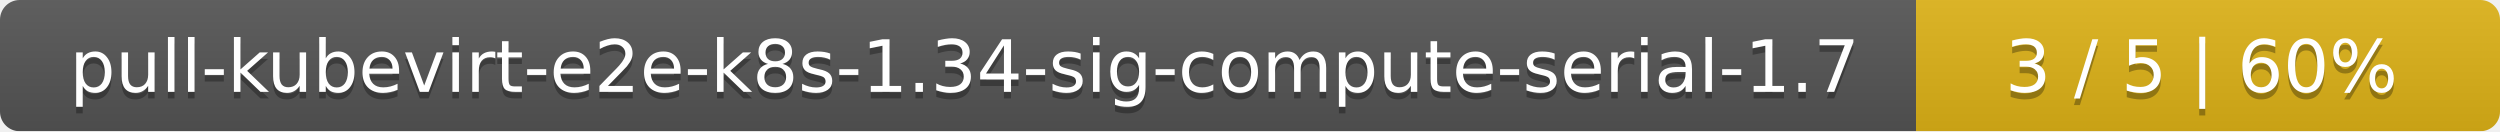
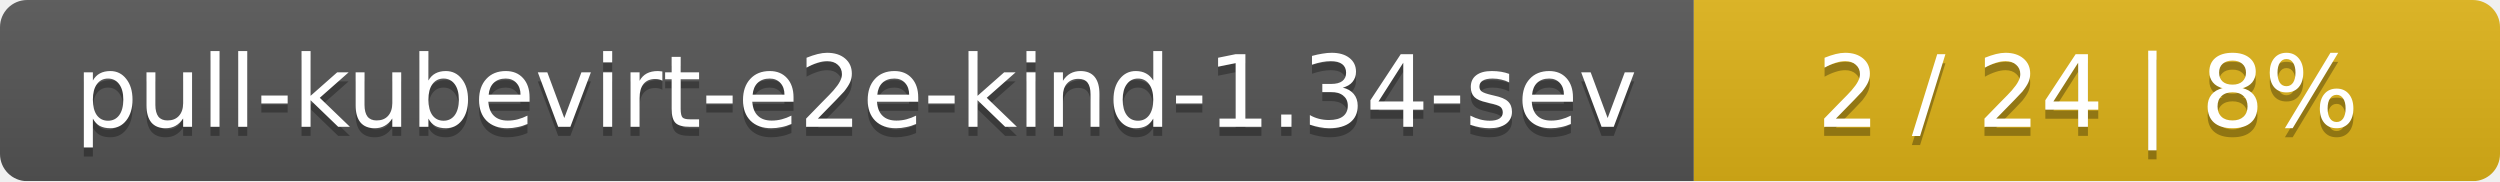
- <svg xmlns="http://www.w3.org/2000/svg" width="381" height="20">
+ <svg xmlns="http://www.w3.org/2000/svg" width="276" height="20">
  <linearGradient id="smooth" x2="0" y2="100%">
    <stop offset="0" stop-color="#bbb" stop-opacity=".1" />
    <stop offset="1" stop-opacity=".1" />
  </linearGradient>
  <mask id="round">
-     <rect width="381" height="20" rx="3" fill="#fff" />
+     <rect width="276" height="20" rx="3" fill="#fff" />
  </mask>
  <g mask="url(#round)">
-     <rect width="292" height="20" fill="#555" />
-     <rect x="292" width="89" height="20" fill="#dfb317" />
-     <rect width="381" height="20" fill="url(#smooth)" />
+     <rect width="187" height="20" fill="#555" />
+     <rect x="187" width="89" height="20" fill="#dfb317" />
+     <rect width="276" height="20" fill="url(#smooth)" />
  </g>
  <g fill="#fff" text-anchor="middle" font-family="DejaVu Sans,Verdana,Geneva,sans-serif" font-size="11">
-     <text x="147" y="15" fill="#010101" fill-opacity=".3">pull-kubevirt-e2e-k8s-1.34-sig-compute-serial-1.7</text>
-     <text x="147" y="14">pull-kubevirt-e2e-k8s-1.34-sig-compute-serial-1.7</text>
-     <text x="335.5" y="15" fill="#010101" fill-opacity=".3">3 / 5    |    60%</text>
-     <text x="335.5" y="14">3 / 5    |    60%</text>
+     <text x="94.5" y="15" fill="#010101" fill-opacity=".3">pull-kubevirt-e2e-kind-1.34-sev</text>
+     <text x="94.5" y="14">pull-kubevirt-e2e-kind-1.34-sev</text>
+     <text x="230.5" y="15" fill="#010101" fill-opacity=".3">2 / 24    |    8%</text>
+     <text x="230.5" y="14">2 / 24    |    8%</text>
  </g>
</svg>
